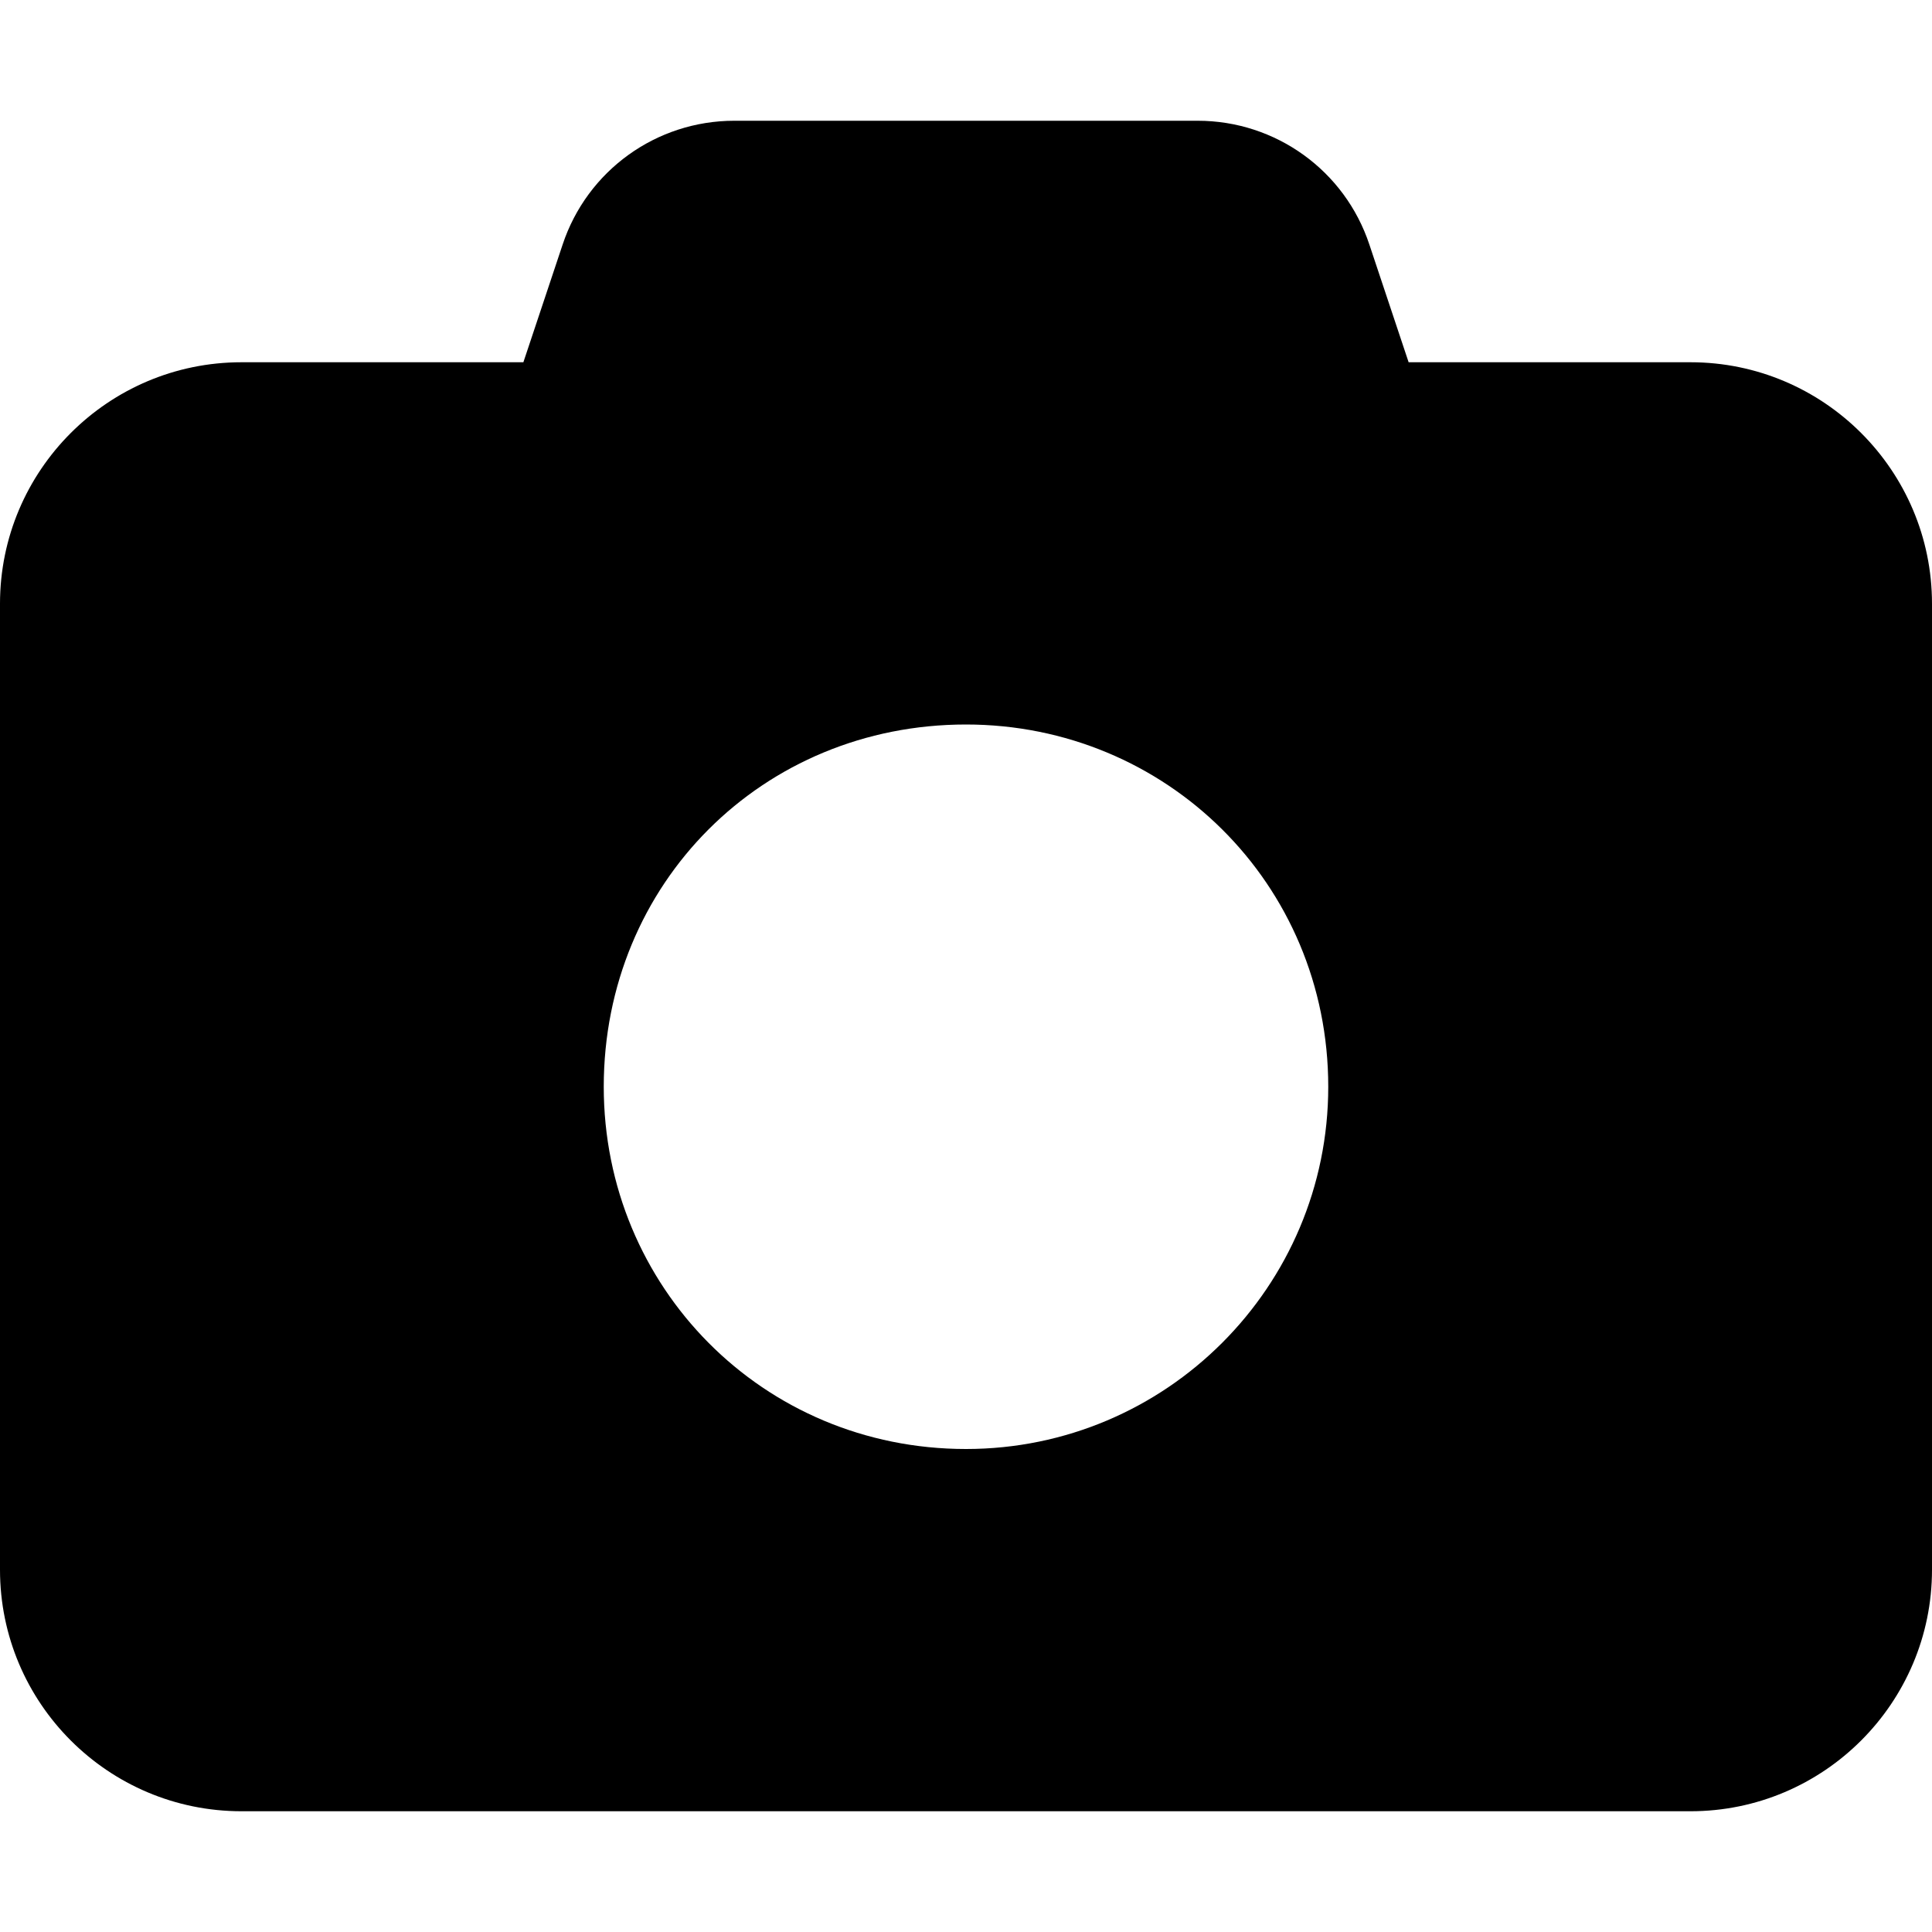
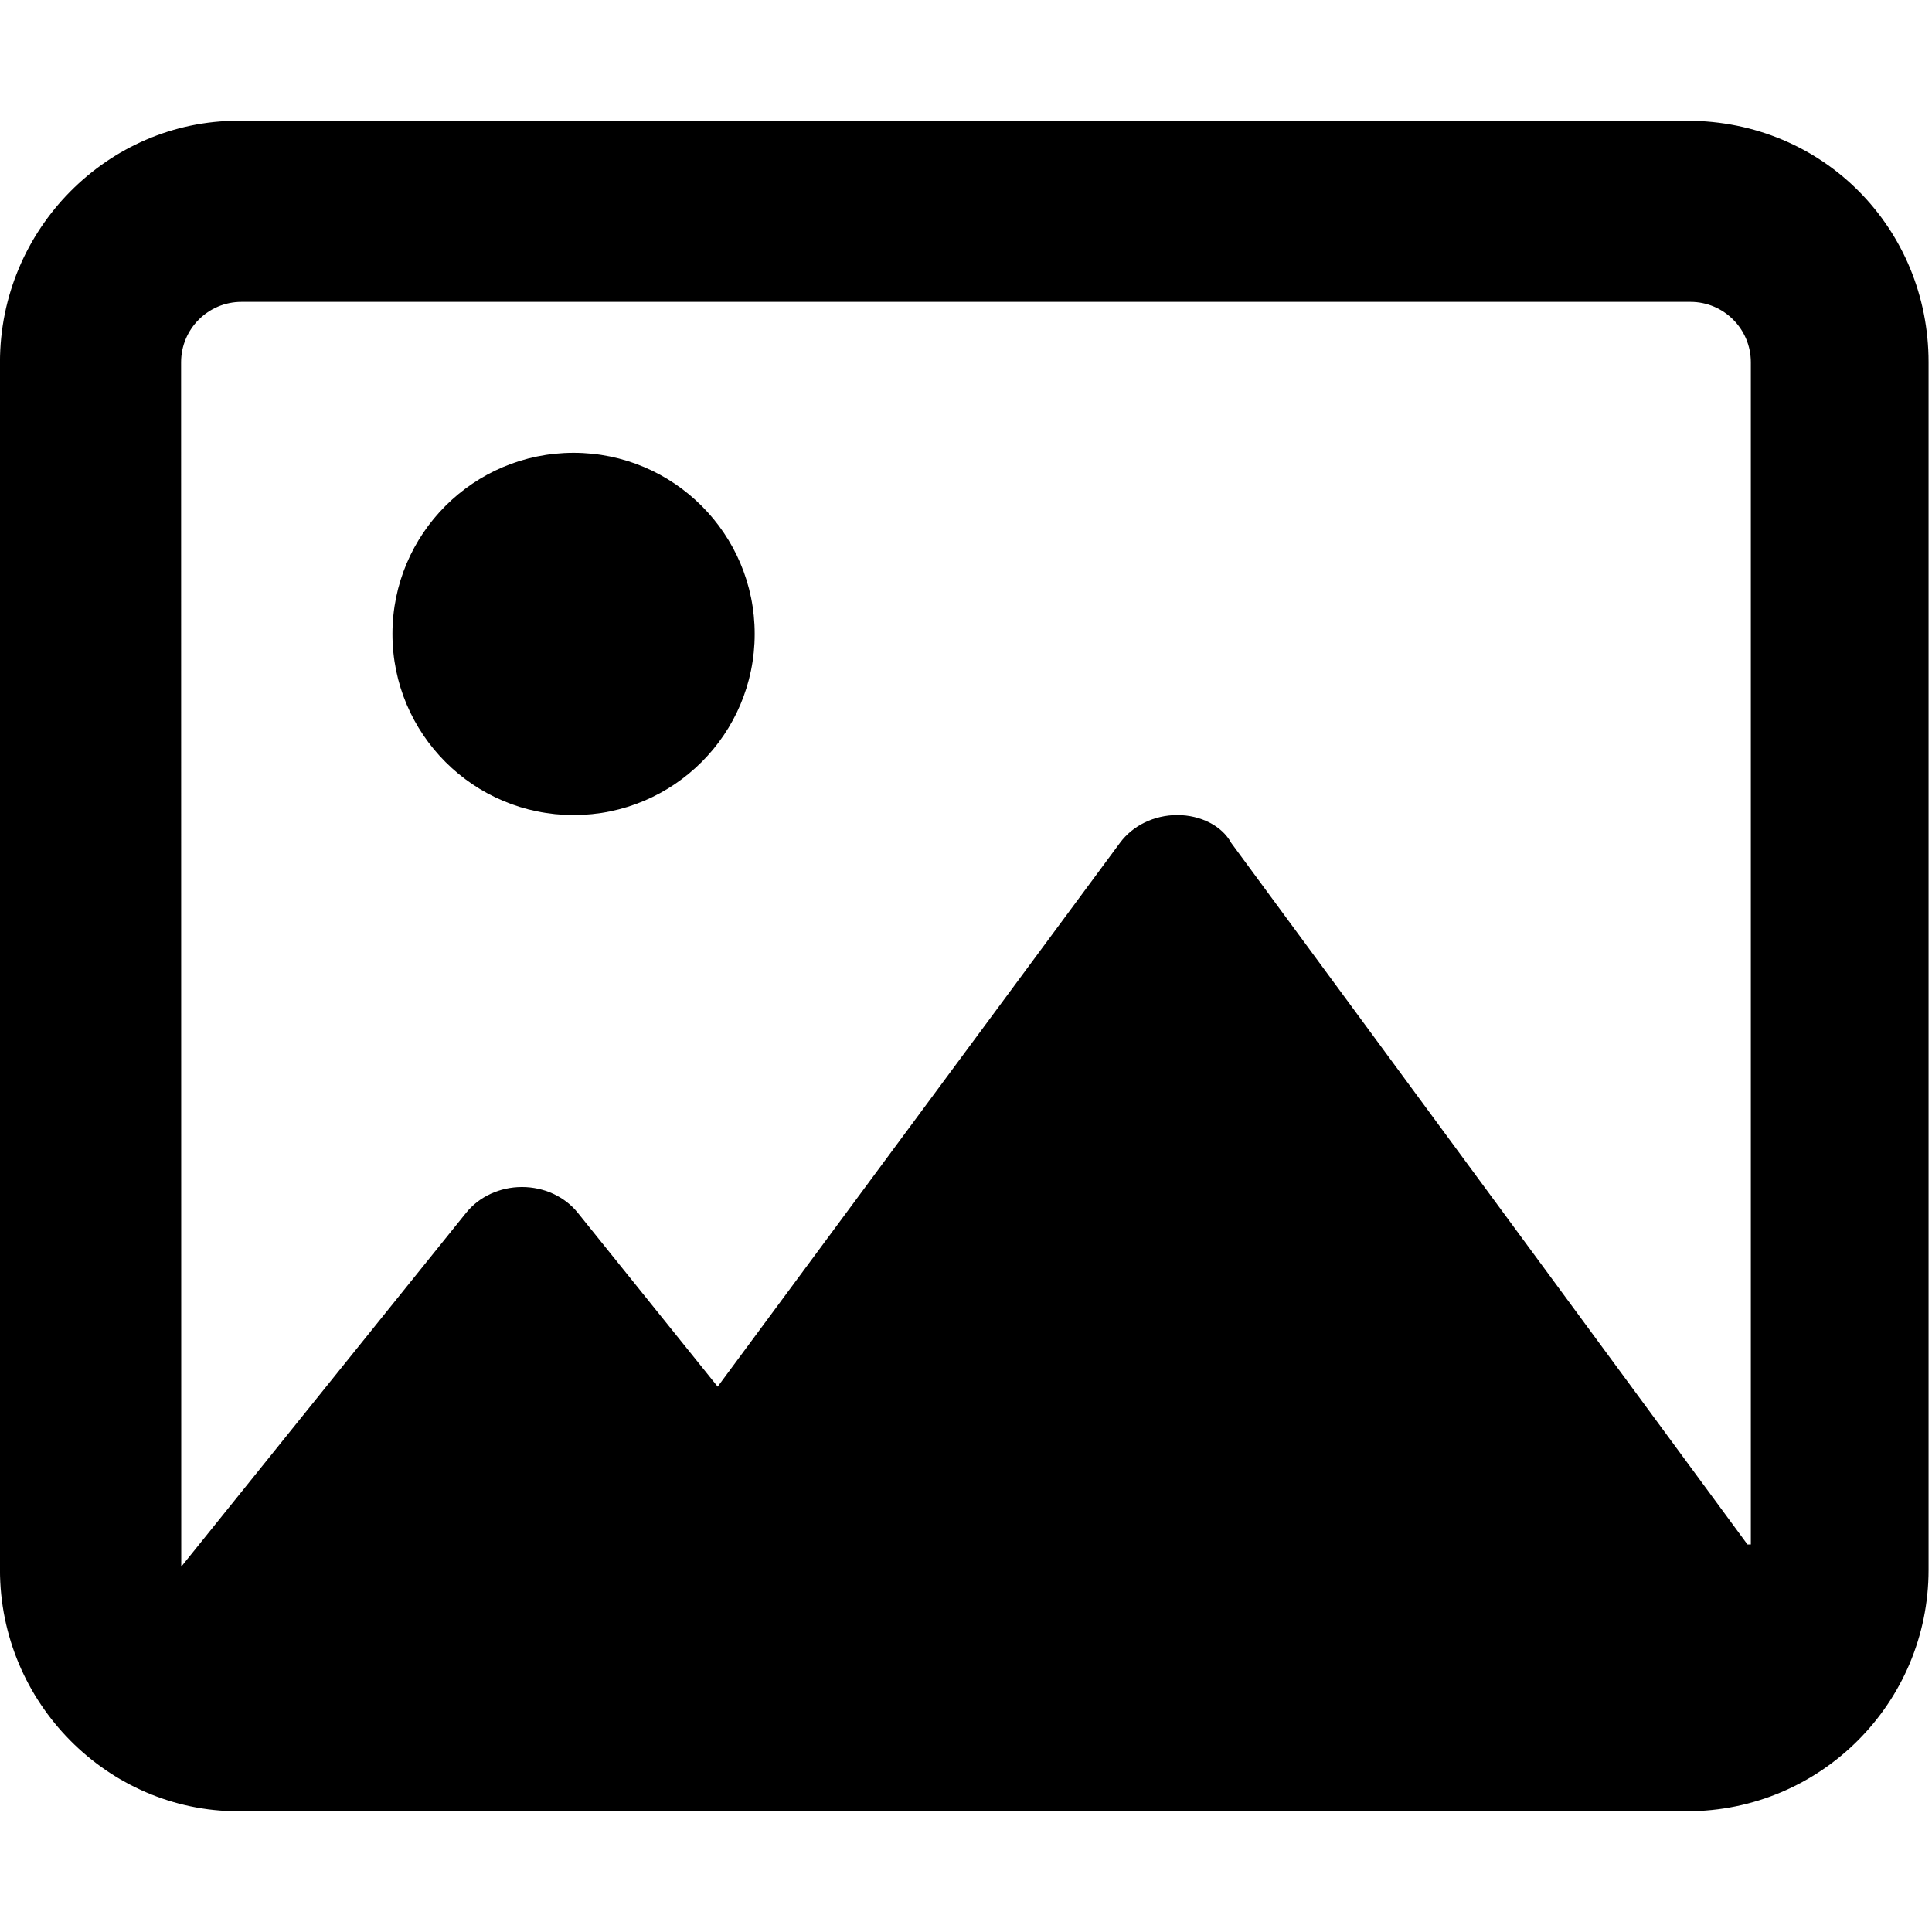
<svg xmlns="http://www.w3.org/2000/svg" viewBox="0 0 512 512">
-   <path d="M194.6 32H317.4C338.1 32 356.4 45.22 362.9 64.82L373.3 96H448C483.3 96 512 124.7 512 160V416C512 451.3 483.3 480 448 480H64C28.65 480 0 451.3 0 416V160C0 124.7 28.65 96 64 96H138.7L149.1 64.82C155.6 45.22 173.9 32 194.6 32H194.6zM256 384C309 384 352 341 352 288C352 234.1 309 192 256 192C202.1 192 160 234.1 160 288C160 341 202.1 384 256 384z" />
+   <path d="M152 120c-26.51 0-48 21.49-48 48s21.49 48 48 48s48-21.49 48-48S178.5 120 152 120zM447.1 32h-384C28.65 32-.009 60.65-.009 96v320c0 35.35 28.65 64 63.1 64h384c35.35 0 64-28.65 64-64V96C511.1 60.65 483.3 32 447.1 32zM463.1 409.3l-136.8-185.9C323.8 218.8 318.1 216 312 216c-6.113 0-11.82 2.768-15.21 7.379l-106.6 144.1l-37.09-46.1c-3.441-4.279-8.934-6.809-14.77-6.809c-5.842 0-11.33 2.529-14.78 6.809l-75.52 93.81c0-.029 0 .029 0 0L47.99 96c0-8.822 7.178-16 16-16h384c8.822 0 16 7.178 16 16V409.3z" />
</svg>
